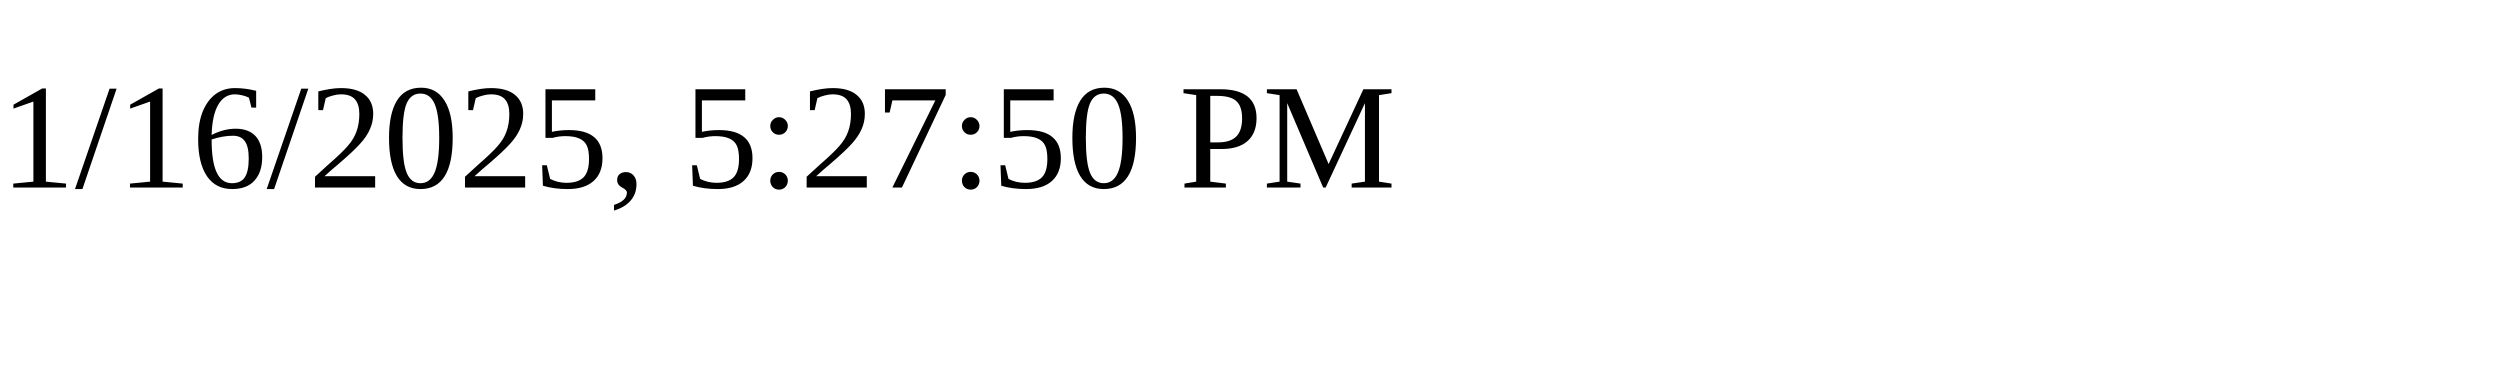
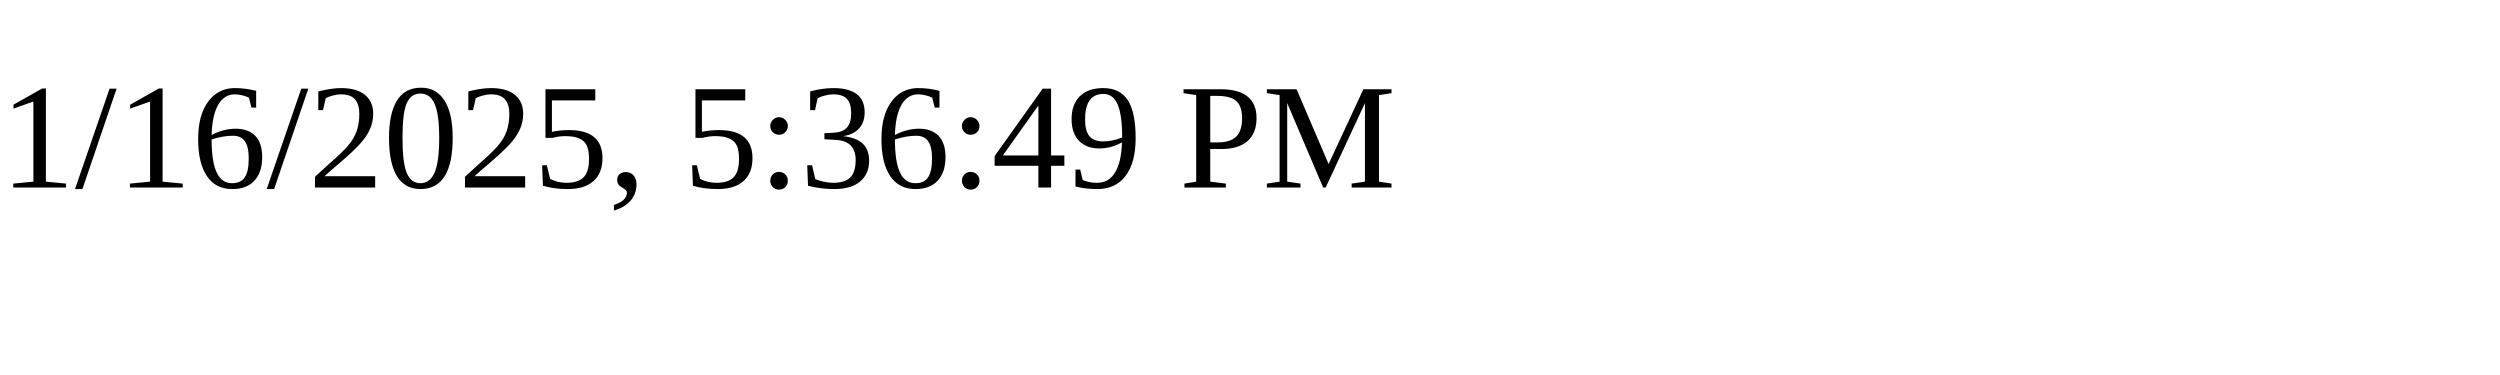
<svg xmlns="http://www.w3.org/2000/svg" height="30" width="200">
-   <text x="0" y="15">1/16/2025, 5:27:50 PM</text>
+   <text x="0" y="15">1/16/2025, 5:36:49 PM</text>
</svg>
